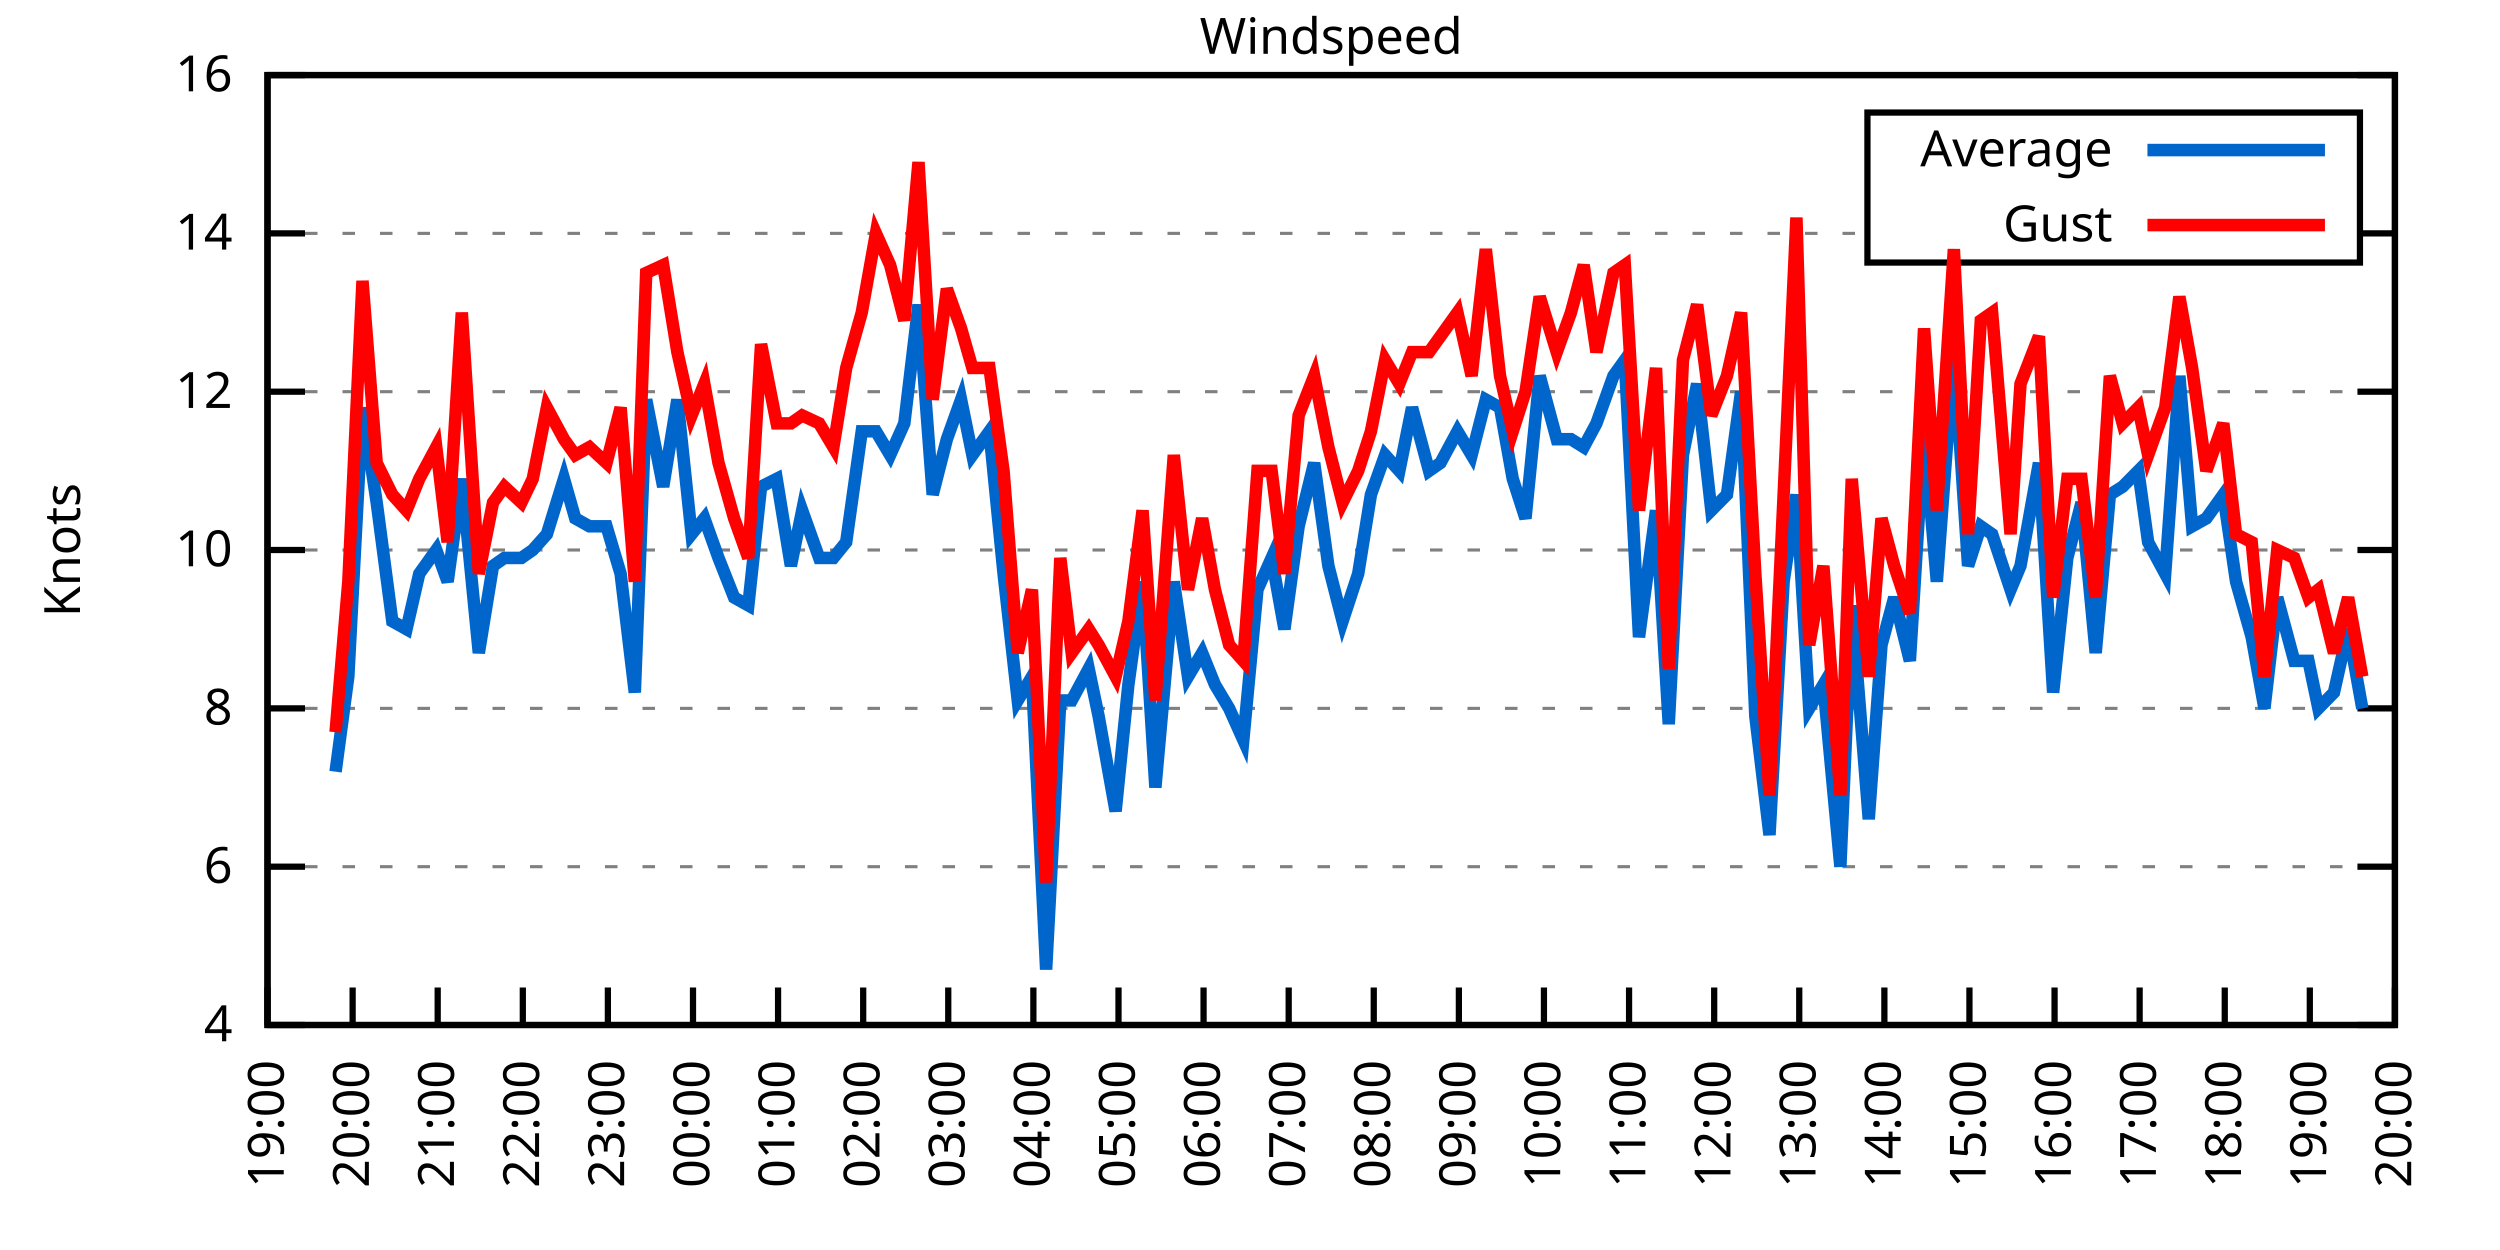
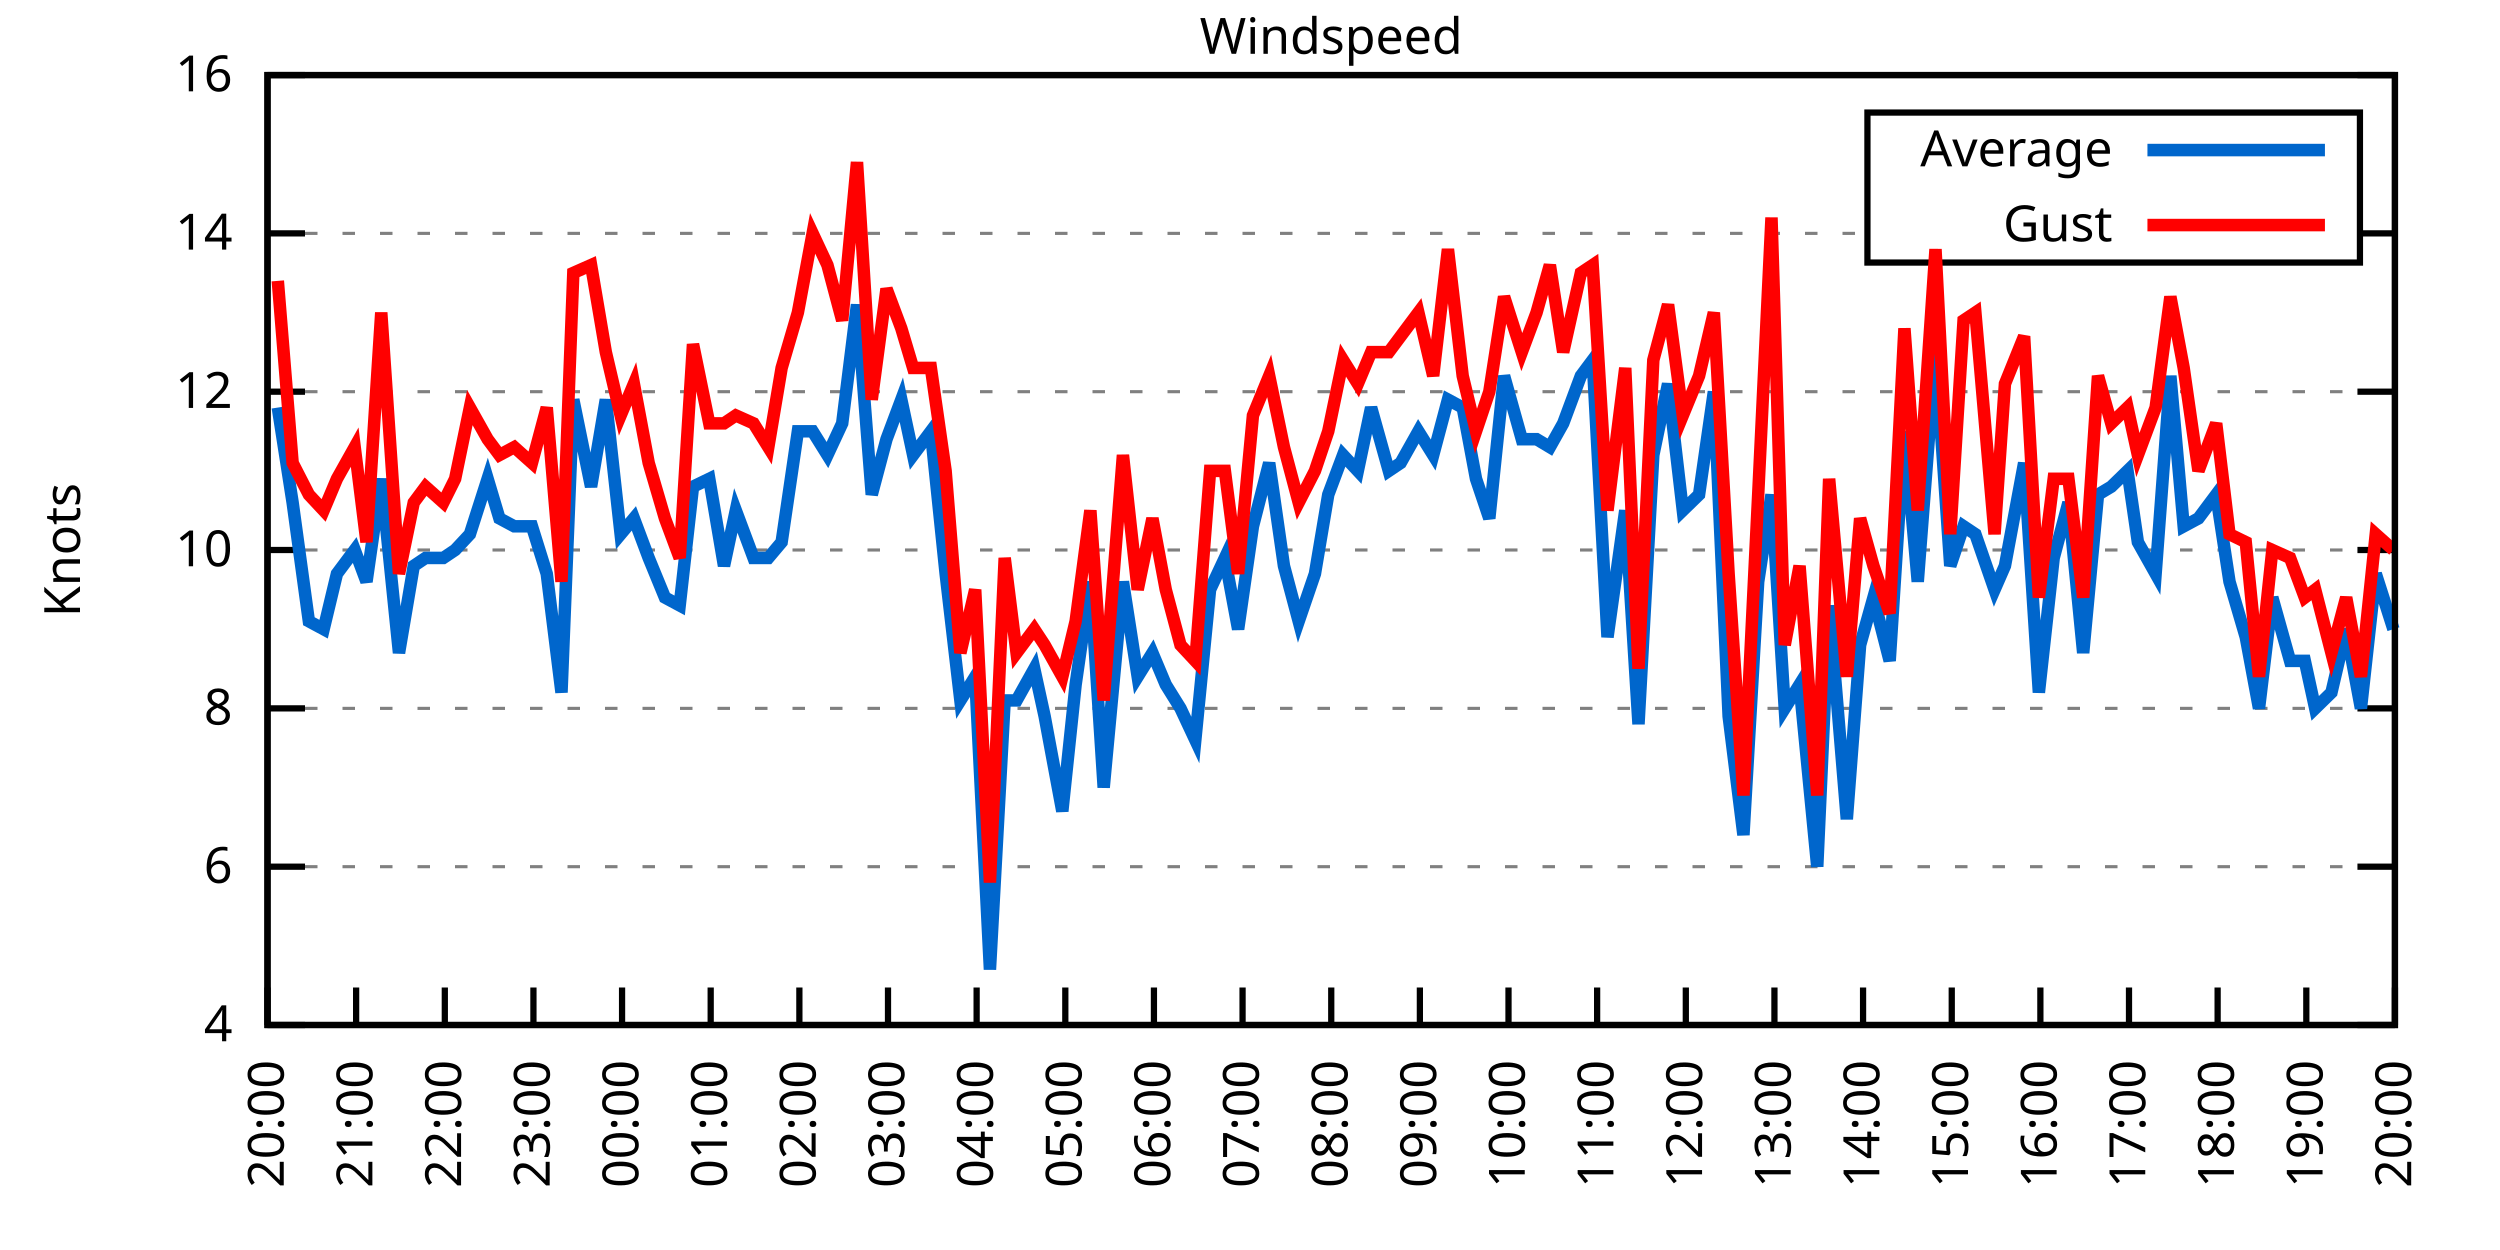
<svg xmlns="http://www.w3.org/2000/svg" xmlns:xlink="http://www.w3.org/1999/xlink" width="400" height="200" viewBox="0 0 400 200">
  <g id="gnuplot_canvas">
    <rect x="0" y="0" width="400" height="200" fill="none" />
    <defs>
      <circle id="gpDot" r="0.5" stroke-width="0.5" stroke="currentColor" />
      <path id="gpPt0" stroke-width="0.333" stroke="currentColor" d="M-1,0 h2 M0,-1 v2" />
      <path id="gpPt1" stroke-width="0.333" stroke="currentColor" d="M-1,-1 L1,1 M1,-1 L-1,1" />
      <path id="gpPt2" stroke-width="0.333" stroke="currentColor" d="M-1,0 L1,0 M0,-1 L0,1 M-1,-1 L1,1 M-1,1 L1,-1" />
      <rect id="gpPt3" stroke-width="0.333" stroke="currentColor" x="-1" y="-1" width="2" height="2" />
      <rect id="gpPt4" stroke-width="0.333" stroke="currentColor" fill="currentColor" x="-1" y="-1" width="2" height="2" />
      <circle id="gpPt5" stroke-width="0.333" stroke="currentColor" cx="0" cy="0" r="1" />
      <use xlink:href="#gpPt5" id="gpPt6" fill="currentColor" stroke="none" />
      <path id="gpPt7" stroke-width="0.333" stroke="currentColor" d="M0,-1.33 L-1.33,0.67 L1.33,0.67 z" />
      <use xlink:href="#gpPt7" id="gpPt8" fill="currentColor" stroke="none" />
      <use xlink:href="#gpPt7" id="gpPt9" stroke="currentColor" transform="rotate(180)" />
      <use xlink:href="#gpPt9" id="gpPt10" fill="currentColor" stroke="none" />
      <use xlink:href="#gpPt3" id="gpPt11" stroke="currentColor" transform="rotate(45)" />
      <use xlink:href="#gpPt11" id="gpPt12" fill="currentColor" stroke="none" />
      <path id="gpPt13" stroke-width="0.333" stroke="currentColor" d="M0,1.330 L1.265,0.411 L0.782,-1.067 L-0.782,-1.076 L-1.265,0.411 z" />
      <use xlink:href="#gpPt13" id="gpPt14" fill="currentColor" stroke="none" />
      <filter id="textbox" filterUnits="objectBoundingBox" x="0" y="0" height="1" width="1">
        <feFlood flood-color="white" flood-opacity="1" result="bgnd" />
        <feComposite in="SourceGraphic" in2="bgnd" operator="atop" />
      </filter>
      <filter id="greybox" filterUnits="objectBoundingBox" x="0" y="0" height="1" width="1">
        <feFlood flood-color="lightgrey" flood-opacity="1" result="grey" />
        <feComposite in="SourceGraphic" in2="grey" operator="atop" />
      </filter>
    </defs>
    <g fill="none" color="white" stroke="currentColor" stroke-width="1.00" stroke-linecap="butt" stroke-linejoin="miter">
</g>
    <g fill="none" color="black" stroke="currentColor" stroke-width="1.00" stroke-linecap="butt" stroke-linejoin="miter">
      <g stroke="none" shape-rendering="crispEdges">
        <polygon fill="rgb(255, 255, 255)" points="42.80,164.00 383.18,164.00 383.18,12.02 42.80,12.02 " />
      </g>
    </g>
    <g fill="none" color="black" stroke="currentColor" stroke-width="1.00" stroke-linecap="butt" stroke-linejoin="miter">
</g>
    <g fill="none" color="black" stroke="black" stroke-width="0.50" stroke-linecap="butt" stroke-linejoin="miter">
</g>
    <g fill="none" color="gray" stroke="currentColor" stroke-width="0.50" stroke-linecap="butt" stroke-linejoin="miter">
      <path stroke="gray" stroke-dasharray="2,4" class="gridline" d="M42.80,164.00 L383.19,164.00  " />
    </g>
    <g fill="none" color="gray" stroke="gray" stroke-width="1.00" stroke-linecap="butt" stroke-linejoin="miter">
</g>
    <g fill="none" color="black" stroke="currentColor" stroke-width="1.00" stroke-linecap="butt" stroke-linejoin="miter">
      <path stroke="black" d="M42.80,164.00 L48.80,164.00 M383.19,164.00 L377.19,164.00  " />
      <g transform="translate(37.20,166.60)" stroke="none" fill="black" font-family="Sans" font-size="8.00" text-anchor="end">
        <text>
          <tspan font-family="Sans"> 4</tspan>
        </text>
      </g>
    </g>
    <g fill="none" color="black" stroke="currentColor" stroke-width="1.00" stroke-linecap="butt" stroke-linejoin="miter">
</g>
    <g fill="none" color="black" stroke="black" stroke-width="0.50" stroke-linecap="butt" stroke-linejoin="miter">
</g>
    <g fill="none" color="gray" stroke="currentColor" stroke-width="0.50" stroke-linecap="butt" stroke-linejoin="miter">
      <path stroke="gray" stroke-dasharray="2,4" class="gridline" d="M42.80,138.67 L383.19,138.67  " />
    </g>
    <g fill="none" color="gray" stroke="gray" stroke-width="1.00" stroke-linecap="butt" stroke-linejoin="miter">
</g>
    <g fill="none" color="black" stroke="currentColor" stroke-width="1.00" stroke-linecap="butt" stroke-linejoin="miter">
      <path stroke="black" d="M42.80,138.67 L48.80,138.67 M383.19,138.67 L377.19,138.67  " />
      <g transform="translate(37.20,141.27)" stroke="none" fill="black" font-family="Sans" font-size="8.00" text-anchor="end">
        <text>
          <tspan font-family="Sans"> 6</tspan>
        </text>
      </g>
    </g>
    <g fill="none" color="black" stroke="currentColor" stroke-width="1.00" stroke-linecap="butt" stroke-linejoin="miter">
</g>
    <g fill="none" color="black" stroke="black" stroke-width="0.50" stroke-linecap="butt" stroke-linejoin="miter">
</g>
    <g fill="none" color="gray" stroke="currentColor" stroke-width="0.50" stroke-linecap="butt" stroke-linejoin="miter">
      <path stroke="gray" stroke-dasharray="2,4" class="gridline" d="M42.80,113.34 L383.19,113.34  " />
    </g>
    <g fill="none" color="gray" stroke="gray" stroke-width="1.00" stroke-linecap="butt" stroke-linejoin="miter">
</g>
    <g fill="none" color="black" stroke="currentColor" stroke-width="1.00" stroke-linecap="butt" stroke-linejoin="miter">
      <path stroke="black" d="M42.80,113.34 L48.80,113.34 M383.19,113.34 L377.19,113.34  " />
      <g transform="translate(37.20,115.94)" stroke="none" fill="black" font-family="Sans" font-size="8.00" text-anchor="end">
        <text>
          <tspan font-family="Sans"> 8</tspan>
        </text>
      </g>
    </g>
    <g fill="none" color="black" stroke="currentColor" stroke-width="1.00" stroke-linecap="butt" stroke-linejoin="miter">
</g>
    <g fill="none" color="black" stroke="black" stroke-width="0.50" stroke-linecap="butt" stroke-linejoin="miter">
</g>
    <g fill="none" color="gray" stroke="currentColor" stroke-width="0.50" stroke-linecap="butt" stroke-linejoin="miter">
      <path stroke="gray" stroke-dasharray="2,4" class="gridline" d="M42.80,88.00 L383.19,88.00  " />
    </g>
    <g fill="none" color="gray" stroke="gray" stroke-width="1.00" stroke-linecap="butt" stroke-linejoin="miter">
</g>
    <g fill="none" color="black" stroke="currentColor" stroke-width="1.00" stroke-linecap="butt" stroke-linejoin="miter">
      <path stroke="black" d="M42.80,88.00 L48.80,88.00 M383.19,88.00 L377.19,88.00  " />
      <g transform="translate(37.20,90.60)" stroke="none" fill="black" font-family="Sans" font-size="8.00" text-anchor="end">
        <text>
          <tspan font-family="Sans"> 10</tspan>
        </text>
      </g>
    </g>
    <g fill="none" color="black" stroke="currentColor" stroke-width="1.00" stroke-linecap="butt" stroke-linejoin="miter">
</g>
    <g fill="none" color="black" stroke="black" stroke-width="0.50" stroke-linecap="butt" stroke-linejoin="miter">
</g>
    <g fill="none" color="gray" stroke="currentColor" stroke-width="0.50" stroke-linecap="butt" stroke-linejoin="miter">
      <path stroke="gray" stroke-dasharray="2,4" class="gridline" d="M42.80,62.67 L383.19,62.67  " />
    </g>
    <g fill="none" color="gray" stroke="gray" stroke-width="1.00" stroke-linecap="butt" stroke-linejoin="miter">
</g>
    <g fill="none" color="black" stroke="currentColor" stroke-width="1.00" stroke-linecap="butt" stroke-linejoin="miter">
      <path stroke="black" d="M42.80,62.67 L48.80,62.67 M383.19,62.67 L377.19,62.67  " />
      <g transform="translate(37.20,65.27)" stroke="none" fill="black" font-family="Sans" font-size="8.00" text-anchor="end">
        <text>
          <tspan font-family="Sans"> 12</tspan>
        </text>
      </g>
    </g>
    <g fill="none" color="black" stroke="currentColor" stroke-width="1.00" stroke-linecap="butt" stroke-linejoin="miter">
</g>
    <g fill="none" color="black" stroke="black" stroke-width="0.50" stroke-linecap="butt" stroke-linejoin="miter">
</g>
    <g fill="none" color="gray" stroke="currentColor" stroke-width="0.50" stroke-linecap="butt" stroke-linejoin="miter">
      <path stroke="gray" stroke-dasharray="2,4" class="gridline" d="M42.80,37.34 L298.79,37.34 M377.59,37.34 L383.19,37.34  " />
    </g>
    <g fill="none" color="gray" stroke="gray" stroke-width="1.00" stroke-linecap="butt" stroke-linejoin="miter">
</g>
    <g fill="none" color="black" stroke="currentColor" stroke-width="1.00" stroke-linecap="butt" stroke-linejoin="miter">
      <path stroke="black" d="M42.80,37.34 L48.80,37.34 M383.19,37.34 L377.19,37.34  " />
      <g transform="translate(37.20,39.94)" stroke="none" fill="black" font-family="Sans" font-size="8.00" text-anchor="end">
        <text>
          <tspan font-family="Sans"> 14</tspan>
        </text>
      </g>
    </g>
    <g fill="none" color="black" stroke="currentColor" stroke-width="1.00" stroke-linecap="butt" stroke-linejoin="miter">
</g>
    <g fill="none" color="black" stroke="black" stroke-width="0.50" stroke-linecap="butt" stroke-linejoin="miter">
</g>
    <g fill="none" color="gray" stroke="currentColor" stroke-width="0.50" stroke-linecap="butt" stroke-linejoin="miter">
      <path stroke="gray" stroke-dasharray="2,4" class="gridline" d="M42.80,12.01 L383.19,12.01  " />
    </g>
    <g fill="none" color="gray" stroke="gray" stroke-width="1.00" stroke-linecap="butt" stroke-linejoin="miter">
</g>
    <g fill="none" color="black" stroke="currentColor" stroke-width="1.00" stroke-linecap="butt" stroke-linejoin="miter">
      <path stroke="black" d="M42.80,12.01 L48.80,12.01 M383.19,12.01 L377.19,12.01  " />
      <g transform="translate(37.20,14.61)" stroke="none" fill="black" font-family="Sans" font-size="8.00" text-anchor="end">
        <text>
          <tspan font-family="Sans"> 16</tspan>
        </text>
      </g>
    </g>
    <g fill="none" color="black" stroke="currentColor" stroke-width="1.00" stroke-linecap="butt" stroke-linejoin="miter">
      <path stroke="black" d="M42.80,164.00 L42.80,158.00  " />
      <g transform="translate(45.40,169.60) rotate(270.00)" stroke="none" fill="black" font-family="Sans" font-size="8.00" text-anchor="end">
        <text>
-           <tspan font-family="Sans">19:00</tspan>
-         </text>
-       </g>
-     </g>
-     <g fill="none" color="black" stroke="currentColor" stroke-width="1.00" stroke-linecap="butt" stroke-linejoin="miter">
-       <path stroke="black" d="M56.42,164.00 L56.42,158.00  " />
-       <g transform="translate(59.02,169.60) rotate(270.00)" stroke="none" fill="black" font-family="Sans" font-size="8.00" text-anchor="end">
-         <text>
          <tspan font-family="Sans">20:00</tspan>
        </text>
      </g>
    </g>
    <g fill="none" color="black" stroke="currentColor" stroke-width="1.00" stroke-linecap="butt" stroke-linejoin="miter">
-       <path stroke="black" d="M70.03,164.00 L70.03,158.00  " />
-       <g transform="translate(72.63,169.60) rotate(270.00)" stroke="none" fill="black" font-family="Sans" font-size="8.00" text-anchor="end">
+       <path stroke="black" d="M56.98,164.00 L56.98,158.00  " />
+       <g transform="translate(59.58,169.60) rotate(270.00)" stroke="none" fill="black" font-family="Sans" font-size="8.00" text-anchor="end">
        <text>
          <tspan font-family="Sans">21:00</tspan>
        </text>
      </g>
    </g>
    <g fill="none" color="black" stroke="currentColor" stroke-width="1.00" stroke-linecap="butt" stroke-linejoin="miter">
-       <path stroke="black" d="M83.65,164.00 L83.65,158.00  " />
-       <g transform="translate(86.25,169.60) rotate(270.00)" stroke="none" fill="black" font-family="Sans" font-size="8.00" text-anchor="end">
+       <path stroke="black" d="M71.17,164.00 L71.17,158.00  " />
+       <g transform="translate(73.77,169.60) rotate(270.00)" stroke="none" fill="black" font-family="Sans" font-size="8.00" text-anchor="end">
        <text>
          <tspan font-family="Sans">22:00</tspan>
        </text>
      </g>
    </g>
    <g fill="none" color="black" stroke="currentColor" stroke-width="1.00" stroke-linecap="butt" stroke-linejoin="miter">
-       <path stroke="black" d="M97.26,164.00 L97.26,158.00  " />
-       <g transform="translate(99.86,169.60) rotate(270.00)" stroke="none" fill="black" font-family="Sans" font-size="8.00" text-anchor="end">
+       <path stroke="black" d="M85.35,164.00 L85.35,158.00  " />
+       <g transform="translate(87.95,169.60) rotate(270.00)" stroke="none" fill="black" font-family="Sans" font-size="8.00" text-anchor="end">
        <text>
          <tspan font-family="Sans">23:00</tspan>
        </text>
      </g>
    </g>
    <g fill="none" color="black" stroke="currentColor" stroke-width="1.00" stroke-linecap="butt" stroke-linejoin="miter">
-       <path stroke="black" d="M110.88,164.00 L110.88,158.00  " />
-       <g transform="translate(113.48,169.60) rotate(270.00)" stroke="none" fill="black" font-family="Sans" font-size="8.00" text-anchor="end">
+       <path stroke="black" d="M99.53,164.00 L99.53,158.00  " />
+       <g transform="translate(102.13,169.60) rotate(270.00)" stroke="none" fill="black" font-family="Sans" font-size="8.00" text-anchor="end">
        <text>
          <tspan font-family="Sans">00:00</tspan>
        </text>
      </g>
    </g>
    <g fill="none" color="black" stroke="currentColor" stroke-width="1.00" stroke-linecap="butt" stroke-linejoin="miter">
-       <path stroke="black" d="M124.49,164.00 L124.49,158.00  " />
-       <g transform="translate(127.09,169.60) rotate(270.00)" stroke="none" fill="black" font-family="Sans" font-size="8.00" text-anchor="end">
+       <path stroke="black" d="M113.71,164.00 L113.71,158.00  " />
+       <g transform="translate(116.31,169.60) rotate(270.00)" stroke="none" fill="black" font-family="Sans" font-size="8.00" text-anchor="end">
        <text>
          <tspan font-family="Sans">01:00</tspan>
        </text>
      </g>
    </g>
    <g fill="none" color="black" stroke="currentColor" stroke-width="1.00" stroke-linecap="butt" stroke-linejoin="miter">
-       <path stroke="black" d="M138.11,164.00 L138.11,158.00  " />
-       <g transform="translate(140.71,169.60) rotate(270.00)" stroke="none" fill="black" font-family="Sans" font-size="8.00" text-anchor="end">
+       <path stroke="black" d="M127.90,164.00 L127.90,158.00  " />
+       <g transform="translate(130.50,169.60) rotate(270.00)" stroke="none" fill="black" font-family="Sans" font-size="8.00" text-anchor="end">
        <text>
          <tspan font-family="Sans">02:00</tspan>
        </text>
      </g>
    </g>
    <g fill="none" color="black" stroke="currentColor" stroke-width="1.00" stroke-linecap="butt" stroke-linejoin="miter">
-       <path stroke="black" d="M151.72,164.00 L151.72,158.00  " />
-       <g transform="translate(154.32,169.60) rotate(270.00)" stroke="none" fill="black" font-family="Sans" font-size="8.00" text-anchor="end">
+       <path stroke="black" d="M142.08,164.00 L142.08,158.00  " />
+       <g transform="translate(144.68,169.60) rotate(270.00)" stroke="none" fill="black" font-family="Sans" font-size="8.00" text-anchor="end">
        <text>
          <tspan font-family="Sans">03:00</tspan>
        </text>
      </g>
    </g>
    <g fill="none" color="black" stroke="currentColor" stroke-width="1.00" stroke-linecap="butt" stroke-linejoin="miter">
-       <path stroke="black" d="M165.34,164.00 L165.34,158.00  " />
-       <g transform="translate(167.94,169.60) rotate(270.00)" stroke="none" fill="black" font-family="Sans" font-size="8.00" text-anchor="end">
+       <path stroke="black" d="M156.26,164.00 L156.26,158.00  " />
+       <g transform="translate(158.86,169.60) rotate(270.00)" stroke="none" fill="black" font-family="Sans" font-size="8.00" text-anchor="end">
        <text>
          <tspan font-family="Sans">04:00</tspan>
        </text>
      </g>
    </g>
    <g fill="none" color="black" stroke="currentColor" stroke-width="1.00" stroke-linecap="butt" stroke-linejoin="miter">
-       <path stroke="black" d="M178.96,164.00 L178.96,158.00  " />
-       <g transform="translate(181.56,169.60) rotate(270.00)" stroke="none" fill="black" font-family="Sans" font-size="8.00" text-anchor="end">
+       <path stroke="black" d="M170.45,164.00 L170.45,158.00  " />
+       <g transform="translate(173.05,169.60) rotate(270.00)" stroke="none" fill="black" font-family="Sans" font-size="8.00" text-anchor="end">
        <text>
          <tspan font-family="Sans">05:00</tspan>
        </text>
      </g>
    </g>
    <g fill="none" color="black" stroke="currentColor" stroke-width="1.00" stroke-linecap="butt" stroke-linejoin="miter">
-       <path stroke="black" d="M192.57,164.00 L192.57,158.00  " />
-       <g transform="translate(195.17,169.60) rotate(270.00)" stroke="none" fill="black" font-family="Sans" font-size="8.00" text-anchor="end">
+       <path stroke="black" d="M184.63,164.00 L184.63,158.00  " />
+       <g transform="translate(187.23,169.60) rotate(270.00)" stroke="none" fill="black" font-family="Sans" font-size="8.00" text-anchor="end">
        <text>
          <tspan font-family="Sans">06:00</tspan>
        </text>
      </g>
    </g>
    <g fill="none" color="black" stroke="currentColor" stroke-width="1.00" stroke-linecap="butt" stroke-linejoin="miter">
-       <path stroke="black" d="M206.19,164.00 L206.19,158.00  " />
-       <g transform="translate(208.79,169.60) rotate(270.00)" stroke="none" fill="black" font-family="Sans" font-size="8.00" text-anchor="end">
+       <path stroke="black" d="M198.81,164.00 L198.81,158.00  " />
+       <g transform="translate(201.41,169.60) rotate(270.00)" stroke="none" fill="black" font-family="Sans" font-size="8.00" text-anchor="end">
        <text>
          <tspan font-family="Sans">07:00</tspan>
        </text>
      </g>
    </g>
    <g fill="none" color="black" stroke="currentColor" stroke-width="1.00" stroke-linecap="butt" stroke-linejoin="miter">
-       <path stroke="black" d="M219.80,164.00 L219.80,158.00  " />
-       <g transform="translate(222.40,169.60) rotate(270.00)" stroke="none" fill="black" font-family="Sans" font-size="8.00" text-anchor="end">
+       <path stroke="black" d="M213.00,164.00 L213.00,158.00  " />
+       <g transform="translate(215.60,169.60) rotate(270.00)" stroke="none" fill="black" font-family="Sans" font-size="8.00" text-anchor="end">
        <text>
          <tspan font-family="Sans">08:00</tspan>
        </text>
      </g>
    </g>
    <g fill="none" color="black" stroke="currentColor" stroke-width="1.00" stroke-linecap="butt" stroke-linejoin="miter">
-       <path stroke="black" d="M233.42,164.00 L233.42,158.00  " />
-       <g transform="translate(236.02,169.60) rotate(270.00)" stroke="none" fill="black" font-family="Sans" font-size="8.00" text-anchor="end">
+       <path stroke="black" d="M227.18,164.00 L227.18,158.00  " />
+       <g transform="translate(229.78,169.60) rotate(270.00)" stroke="none" fill="black" font-family="Sans" font-size="8.00" text-anchor="end">
        <text>
          <tspan font-family="Sans">09:00</tspan>
        </text>
      </g>
    </g>
    <g fill="none" color="black" stroke="currentColor" stroke-width="1.00" stroke-linecap="butt" stroke-linejoin="miter">
-       <path stroke="black" d="M247.03,164.00 L247.03,158.00  " />
-       <g transform="translate(249.63,169.60) rotate(270.00)" stroke="none" fill="black" font-family="Sans" font-size="8.00" text-anchor="end">
+       <path stroke="black" d="M241.36,164.00 L241.36,158.00  " />
+       <g transform="translate(243.96,169.60) rotate(270.00)" stroke="none" fill="black" font-family="Sans" font-size="8.00" text-anchor="end">
        <text>
          <tspan font-family="Sans">10:00</tspan>
        </text>
      </g>
    </g>
    <g fill="none" color="black" stroke="currentColor" stroke-width="1.00" stroke-linecap="butt" stroke-linejoin="miter">
-       <path stroke="black" d="M260.65,164.00 L260.65,158.00  " />
-       <g transform="translate(263.25,169.60) rotate(270.00)" stroke="none" fill="black" font-family="Sans" font-size="8.00" text-anchor="end">
+       <path stroke="black" d="M255.54,164.00 L255.54,158.00  " />
+       <g transform="translate(258.14,169.60) rotate(270.00)" stroke="none" fill="black" font-family="Sans" font-size="8.00" text-anchor="end">
        <text>
          <tspan font-family="Sans">11:00</tspan>
        </text>
      </g>
    </g>
    <g fill="none" color="black" stroke="currentColor" stroke-width="1.00" stroke-linecap="butt" stroke-linejoin="miter">
-       <path stroke="black" d="M274.27,164.00 L274.27,158.00  " />
-       <g transform="translate(276.87,169.60) rotate(270.00)" stroke="none" fill="black" font-family="Sans" font-size="8.00" text-anchor="end">
+       <path stroke="black" d="M269.73,164.00 L269.73,158.00  " />
+       <g transform="translate(272.33,169.60) rotate(270.00)" stroke="none" fill="black" font-family="Sans" font-size="8.00" text-anchor="end">
        <text>
          <tspan font-family="Sans">12:00</tspan>
        </text>
      </g>
    </g>
    <g fill="none" color="black" stroke="currentColor" stroke-width="1.00" stroke-linecap="butt" stroke-linejoin="miter">
-       <path stroke="black" d="M287.88,164.00 L287.88,158.00  " />
-       <g transform="translate(290.48,169.60) rotate(270.00)" stroke="none" fill="black" font-family="Sans" font-size="8.00" text-anchor="end">
+       <path stroke="black" d="M283.91,164.00 L283.91,158.00  " />
+       <g transform="translate(286.51,169.60) rotate(270.00)" stroke="none" fill="black" font-family="Sans" font-size="8.00" text-anchor="end">
        <text>
          <tspan font-family="Sans">13:00</tspan>
        </text>
      </g>
    </g>
    <g fill="none" color="black" stroke="currentColor" stroke-width="1.00" stroke-linecap="butt" stroke-linejoin="miter">
-       <path stroke="black" d="M301.50,164.00 L301.50,158.00  " />
-       <g transform="translate(304.10,169.60) rotate(270.00)" stroke="none" fill="black" font-family="Sans" font-size="8.00" text-anchor="end">
+       <path stroke="black" d="M298.09,164.00 L298.09,158.00  " />
+       <g transform="translate(300.69,169.60) rotate(270.00)" stroke="none" fill="black" font-family="Sans" font-size="8.00" text-anchor="end">
        <text>
          <tspan font-family="Sans">14:00</tspan>
        </text>
      </g>
    </g>
    <g fill="none" color="black" stroke="currentColor" stroke-width="1.00" stroke-linecap="butt" stroke-linejoin="miter">
-       <path stroke="black" d="M315.11,164.00 L315.11,158.00  " />
-       <g transform="translate(317.71,169.60) rotate(270.00)" stroke="none" fill="black" font-family="Sans" font-size="8.00" text-anchor="end">
+       <path stroke="black" d="M312.28,164.00 L312.28,158.00  " />
+       <g transform="translate(314.88,169.60) rotate(270.00)" stroke="none" fill="black" font-family="Sans" font-size="8.00" text-anchor="end">
        <text>
          <tspan font-family="Sans">15:00</tspan>
        </text>
      </g>
    </g>
    <g fill="none" color="black" stroke="currentColor" stroke-width="1.00" stroke-linecap="butt" stroke-linejoin="miter">
-       <path stroke="black" d="M328.73,164.00 L328.73,158.00  " />
-       <g transform="translate(331.33,169.60) rotate(270.00)" stroke="none" fill="black" font-family="Sans" font-size="8.00" text-anchor="end">
+       <path stroke="black" d="M326.46,164.00 L326.46,158.00  " />
+       <g transform="translate(329.06,169.60) rotate(270.00)" stroke="none" fill="black" font-family="Sans" font-size="8.00" text-anchor="end">
        <text>
          <tspan font-family="Sans">16:00</tspan>
        </text>
      </g>
    </g>
    <g fill="none" color="black" stroke="currentColor" stroke-width="1.00" stroke-linecap="butt" stroke-linejoin="miter">
-       <path stroke="black" d="M342.34,164.00 L342.34,158.00  " />
-       <g transform="translate(344.94,169.60) rotate(270.00)" stroke="none" fill="black" font-family="Sans" font-size="8.00" text-anchor="end">
+       <path stroke="black" d="M340.64,164.00 L340.64,158.00  " />
+       <g transform="translate(343.24,169.60) rotate(270.00)" stroke="none" fill="black" font-family="Sans" font-size="8.00" text-anchor="end">
        <text>
          <tspan font-family="Sans">17:00</tspan>
        </text>
      </g>
    </g>
    <g fill="none" color="black" stroke="currentColor" stroke-width="1.00" stroke-linecap="butt" stroke-linejoin="miter">
-       <path stroke="black" d="M355.96,164.00 L355.96,158.00  " />
-       <g transform="translate(358.56,169.60) rotate(270.00)" stroke="none" fill="black" font-family="Sans" font-size="8.00" text-anchor="end">
+       <path stroke="black" d="M354.82,164.00 L354.82,158.00  " />
+       <g transform="translate(357.42,169.60) rotate(270.00)" stroke="none" fill="black" font-family="Sans" font-size="8.00" text-anchor="end">
        <text>
          <tspan font-family="Sans">18:00</tspan>
        </text>
      </g>
    </g>
    <g fill="none" color="black" stroke="currentColor" stroke-width="1.00" stroke-linecap="butt" stroke-linejoin="miter">
-       <path stroke="black" d="M369.57,164.00 L369.57,158.00  " />
-       <g transform="translate(372.17,169.60) rotate(270.00)" stroke="none" fill="black" font-family="Sans" font-size="8.00" text-anchor="end">
+       <path stroke="black" d="M369.01,164.00 L369.01,158.00  " />
+       <g transform="translate(371.61,169.60) rotate(270.00)" stroke="none" fill="black" font-family="Sans" font-size="8.00" text-anchor="end">
        <text>
          <tspan font-family="Sans">19:00</tspan>
        </text>
      </g>
    </g>
    <g fill="none" color="black" stroke="currentColor" stroke-width="1.00" stroke-linecap="butt" stroke-linejoin="miter">
      <path stroke="black" d="M383.19,164.00 L383.19,158.00  " />
      <g transform="translate(385.79,169.60) rotate(270.00)" stroke="none" fill="black" font-family="Sans" font-size="8.00" text-anchor="end">
        <text>
          <tspan font-family="Sans">20:00</tspan>
        </text>
      </g>
    </g>
    <g fill="none" color="black" stroke="currentColor" stroke-width="1.00" stroke-linecap="butt" stroke-linejoin="miter">
</g>
    <g fill="none" color="black" stroke="currentColor" stroke-width="1.00" stroke-linecap="butt" stroke-linejoin="miter">
      <path stroke="black" d="M42.80,12.01 L42.80,164.00 L383.19,164.00 L383.19,12.01 L42.80,12.01 Z  " />
    </g>
    <g fill="none" color="black" stroke="currentColor" stroke-width="1.00" stroke-linecap="butt" stroke-linejoin="miter">
</g>
    <g fill="none" color="black" stroke="currentColor" stroke-width="1.00" stroke-linecap="butt" stroke-linejoin="miter">
      <path stroke="black" d="M298.79,42.01 L298.79,18.01 L377.59,18.01 L377.59,42.01 L298.79,42.01 Z  " />
    </g>
    <g id="Windspeed_plot_1">
      <g fill="none" color="white" stroke="black" stroke-width="2.00" stroke-linecap="butt" stroke-linejoin="miter">
</g>
      <g fill="none" color="black" stroke="currentColor" stroke-width="2.00" stroke-linecap="butt" stroke-linejoin="miter">
        <g transform="translate(337.99,26.61)" stroke="none" fill="black" font-family="Sans" font-size="8.00" text-anchor="end">
          <text>
            <tspan font-family="Sans">Average</tspan>
          </text>
        </g>
      </g>
      <g fill="none" color="black" stroke="currentColor" stroke-width="2.00" stroke-linecap="butt" stroke-linejoin="miter">
-         <path stroke="rgb(  0, 102, 204)" d="M343.59,24.01 L371.99,24.01 M53.69,123.47 L55.73,108.27 L58.00,65.21 L60.27,80.41 L62.77,99.40 L65.04,100.67   L67.08,91.80 L69.80,88.00 L71.62,93.07 L73.89,76.61 L76.61,104.47 L78.88,90.54 L80.70,89.27 L83.42,89.27   L85.24,88.00 L87.50,85.47 L90.23,76.61 L92.04,82.94 L94.31,84.21 L97.04,84.21 L99.30,91.80 L101.57,110.80   L103.39,63.94 L106.11,77.87 L108.38,63.94 L110.65,85.47 L112.69,82.94 L114.96,89.27 L117.46,95.60 L119.73,96.87   L121.77,77.87 L124.27,76.61 L126.54,90.54 L128.35,81.67 L131.07,89.27 L133.34,89.27 L135.39,86.74 L137.88,69.01   L140.15,69.01 L142.42,72.81 L144.69,67.74 L146.96,48.74 L149.23,79.14 L151.50,70.27 L153.77,63.94 L155.58,72.81   L158.31,69.01 L160.57,91.80 L162.84,112.07 L165.11,108.27 L167.38,155.13 L169.65,112.07 L171.47,112.07 L174.19,107.00   L175.78,114.60 L178.50,129.80 L180.54,109.54 L182.81,93.07 L184.86,126.00 L187.81,93.07 L190.08,108.27 L192.34,104.47   L194.39,109.54 L196.66,113.34 L198.93,118.40 L201.19,94.34 L203.46,89.27 L205.51,100.67 L207.78,84.21 L210.27,74.07   L212.54,90.54 L214.81,99.40 L217.31,91.80 L219.35,79.14 L221.62,72.81 L223.89,75.34 L225.93,65.21 L228.65,75.34   L230.47,74.07 L233.19,69.01 L235.46,72.81 L237.73,63.94 L240.00,65.21 L242.04,76.61 L244.08,82.94 L246.35,60.14   L249.08,70.27 L251.35,70.27 L253.39,71.54 L255.43,67.74 L258.15,60.14 L259.97,57.61 L262.24,101.94 L264.96,81.67   L267.00,115.87 L269.27,72.81 L271.54,61.41 L273.81,81.67 L276.31,79.14 L278.58,62.67 L280.85,114.60 L283.12,133.60   L285.38,93.07 L287.43,79.14 L289.47,113.34 L291.74,109.54 L294.46,138.67 L296.28,96.87 L299.00,131.07 L301.04,103.20   L303.08,95.60 L305.58,105.74 L307.85,69.01 L309.89,93.07 L312.62,56.34 L314.89,90.54 L316.93,84.21 L318.74,85.47   L321.69,94.34 L323.28,90.54 L326.23,74.07 L328.50,110.80 L330.77,89.27 L333.04,80.41 L335.31,104.47 L337.58,79.14   L339.62,77.87 L342.12,75.34 L343.70,86.74 L346.43,91.80 L348.70,60.14 L350.74,84.21 L353.01,82.94 L355.73,79.14   L357.77,93.07 L360.27,101.94 L362.31,113.34 L364.36,95.60 L367.08,105.74 L369.35,105.74 L370.94,113.34 L373.43,110.80   L375.70,100.67 L377.97,113.34  " />
+         <path stroke="rgb(  0, 102, 204)" d="M343.59,24.01 L371.99,24.01 M44.45,65.21 L46.82,80.41 L49.42,99.40 L51.78,100.67 L53.91,91.80 L56.75,88.00   L58.64,93.07 L61.00,76.61 L63.84,104.47 L66.20,90.54 L68.09,89.27 L70.93,89.27 L72.82,88.00 L75.18,85.47   L78.02,76.61 L79.91,82.94 L82.28,84.21 L85.11,84.21 L87.48,91.80 L89.84,110.80 L91.73,63.94 L94.57,77.87   L96.93,63.94 L99.30,85.47 L101.42,82.94 L103.79,89.27 L106.39,95.60 L108.75,96.87 L110.88,77.87 L113.48,76.61   L115.84,90.54 L117.73,81.67 L120.57,89.27 L122.93,89.27 L125.06,86.74 L127.66,69.01 L130.02,69.01 L132.39,72.81   L134.75,67.74 L137.12,48.74 L139.48,79.14 L141.84,70.27 L144.21,63.94 L146.10,72.81 L148.94,69.01 L151.30,91.80   L153.66,112.07 L156.03,108.27 L158.39,155.13 L160.75,112.07 L162.65,112.07 L165.48,107.00 L167.14,114.60 L169.97,129.80   L172.10,109.54 L174.46,93.07 L176.59,126.00 L179.67,93.07 L182.03,108.27 L184.39,104.47 L186.52,109.54 L188.88,113.34   L191.25,118.40 L193.61,94.34 L195.98,89.27 L198.10,100.67 L200.47,84.21 L203.07,74.07 L205.43,90.54 L207.79,99.40   L210.39,91.80 L212.52,79.14 L214.89,72.81 L217.25,75.34 L219.38,65.21 L222.21,75.34 L224.10,74.07 L226.94,69.01   L229.31,72.81 L231.67,63.94 L234.03,65.21 L236.16,76.61 L238.29,82.94 L240.65,60.14 L243.49,70.27 L245.85,70.27   L247.98,71.54 L250.11,67.74 L252.94,60.14 L254.83,57.61 L257.20,101.94 L260.04,81.67 L262.16,115.87 L264.53,72.81   L266.89,61.41 L269.25,81.67 L271.85,79.14 L274.22,62.67 L276.58,114.60 L278.95,133.60 L281.31,93.07 L283.44,79.14   L285.56,113.34 L287.93,109.54 L290.76,138.67 L292.66,96.87 L295.49,131.07 L297.62,103.20 L299.75,95.60 L302.35,105.74   L304.71,69.01 L306.84,93.07 L309.68,56.34 L312.04,90.54 L314.17,84.21 L316.06,85.47 L319.13,94.34 L320.79,90.54   L323.86,74.07 L326.22,110.80 L328.59,89.27 L330.95,80.41 L333.31,104.47 L335.68,79.14 L337.80,77.87 L340.40,75.34   L342.06,86.74 L344.90,91.80 L347.26,60.14 L349.39,84.21 L351.75,82.94 L354.59,79.14 L356.72,93.07 L359.32,101.94   L361.44,113.34 L363.57,95.60 L366.41,105.74 L368.77,105.74 L370.43,113.34 L373.03,110.80 L375.39,100.67 L377.75,113.34   L380.12,91.80 L382.95,100.67  " />
      </g>
    </g>
    <g id="Windspeed_plot_2">
      <g fill="none" color="black" stroke="currentColor" stroke-width="2.00" stroke-linecap="butt" stroke-linejoin="miter">
        <g transform="translate(337.99,38.61)" stroke="none" fill="black" font-family="Sans" font-size="8.00" text-anchor="end">
          <text>
            <tspan font-family="Sans">Gust</tspan>
          </text>
        </g>
      </g>
      <g fill="none" color="black" stroke="currentColor" stroke-width="2.00" stroke-linecap="butt" stroke-linejoin="miter">
-         <path stroke="rgb(255,   0,   0)" d="M343.59,36.01 L371.99,36.01 M53.69,117.14 L55.73,93.07 L58.00,44.94 L60.27,74.07 L62.77,79.14 L65.04,81.67   L67.08,76.61 L69.80,71.54 L71.62,86.74 L73.89,50.01 L76.61,91.80 L78.88,80.41 L80.70,77.87 L83.42,80.41   L85.24,76.61 L87.50,65.21 L90.23,70.27 L92.04,72.81 L94.31,71.54 L97.04,74.07 L99.30,65.21 L101.57,93.07   L103.39,43.67 L106.11,42.41 L108.38,56.34 L110.65,66.47 L112.69,61.41 L114.96,74.07 L117.46,82.94 L119.73,89.27   L121.77,55.07 L124.27,67.74 L126.54,67.74 L128.35,66.47 L131.07,67.74 L133.34,71.54 L135.39,58.87 L137.88,50.01   L140.15,37.34 L142.42,42.41 L144.69,51.27 L146.96,25.94 L149.23,63.94 L151.50,46.21 L153.77,52.54 L155.58,58.87   L158.31,58.87 L160.57,75.34 L162.84,104.47 L165.11,94.34 L167.38,141.20 L169.65,89.27 L171.47,104.47 L174.19,100.67   L175.78,103.20 L178.50,108.27 L180.54,99.40 L182.81,81.67 L184.86,112.07 L187.81,72.81 L190.08,94.34 L192.34,82.94   L194.39,94.34 L196.66,103.20 L198.93,105.74 L201.19,75.34 L203.46,75.34 L205.51,91.80 L207.78,66.47 L210.27,60.14   L212.54,71.54 L214.81,80.41 L217.31,75.34 L219.35,69.01 L221.62,57.61 L223.89,61.41 L225.93,56.34 L228.65,56.34   L230.47,53.81 L233.19,50.01 L235.46,60.14 L237.73,39.87 L240.00,60.14 L242.04,69.01 L244.08,62.67 L246.35,47.47   L249.08,56.34 L251.35,50.01 L253.39,42.41 L255.43,56.34 L258.15,43.67 L259.97,42.41 L262.24,81.67 L264.96,58.87   L267.00,107.00 L269.27,57.61 L271.54,48.74 L273.81,66.47 L276.31,60.14 L278.58,50.01 L280.85,91.80 L283.12,127.27   L285.38,79.14 L287.43,34.81 L289.47,103.20 L291.74,90.54 L294.46,127.27 L296.28,76.61 L299.00,108.27 L301.04,82.94   L303.08,90.54 L305.58,98.14 L307.85,52.54 L309.89,81.67 L312.62,39.87 L314.89,85.47 L316.93,51.27 L318.74,50.01   L321.69,85.47 L323.28,61.41 L326.23,53.81 L328.50,95.60 L330.77,76.61 L333.04,76.61 L335.31,95.60 L337.58,60.14   L339.62,67.74 L342.12,65.21 L343.70,72.81 L346.43,65.21 L348.70,47.47 L350.74,58.87 L353.01,75.34 L355.73,67.74   L357.77,85.47 L360.27,86.74 L362.31,108.27 L364.36,88.00 L367.08,89.27 L369.35,95.60 L370.94,94.34 L373.43,104.47   L375.70,95.60 L377.97,108.27  " />
+         <path stroke="rgb(255,   0,   0)" d="M343.59,36.01 L371.99,36.01 M44.45,44.94 L46.82,74.07 L49.42,79.14 L51.78,81.67 L53.91,76.61 L56.75,71.54   L58.64,86.74 L61.00,50.01 L63.84,91.80 L66.20,80.41 L68.09,77.87 L70.93,80.41 L72.82,76.61 L75.18,65.21   L78.02,70.27 L79.91,72.81 L82.28,71.54 L85.11,74.07 L87.48,65.21 L89.84,93.07 L91.73,43.67 L94.57,42.41   L96.93,56.34 L99.30,66.47 L101.42,61.41 L103.79,74.07 L106.39,82.94 L108.75,89.27 L110.88,55.07 L113.48,67.74   L115.84,67.74 L117.73,66.47 L120.57,67.74 L122.93,71.54 L125.06,58.87 L127.66,50.01 L130.02,37.34 L132.39,42.41   L134.75,51.27 L137.12,25.94 L139.48,63.94 L141.84,46.21 L144.21,52.54 L146.10,58.87 L148.94,58.87 L151.30,75.34   L153.66,104.47 L156.03,94.34 L158.39,141.20 L160.75,89.27 L162.65,104.47 L165.48,100.67 L167.14,103.20 L169.97,108.27   L172.10,99.40 L174.46,81.67 L176.59,112.07 L179.67,72.81 L182.03,94.34 L184.39,82.94 L186.52,94.34 L188.88,103.20   L191.25,105.74 L193.61,75.34 L195.98,75.34 L198.10,91.80 L200.47,66.47 L203.07,60.14 L205.43,71.54 L207.79,80.41   L210.39,75.34 L212.52,69.01 L214.89,57.61 L217.25,61.41 L219.38,56.34 L222.21,56.34 L224.10,53.81 L226.94,50.01   L229.31,60.14 L231.67,39.87 L234.03,60.14 L236.16,69.01 L238.29,62.67 L240.65,47.47 L243.49,56.34 L245.85,50.01   L247.98,42.41 L250.11,56.34 L252.94,43.67 L254.83,42.41 L257.20,81.67 L260.04,58.87 L262.16,107.00 L264.53,57.61   L266.89,48.74 L269.25,66.47 L271.85,60.14 L274.22,50.01 L276.58,91.80 L278.95,127.27 L281.31,79.14 L283.44,34.81   L285.56,103.20 L287.93,90.54 L290.76,127.27 L292.66,76.61 L295.49,108.27 L297.62,82.94 L299.75,90.54 L302.35,98.14   L304.71,52.54 L306.84,81.67 L309.68,39.87 L312.04,85.47 L314.17,51.27 L316.06,50.01 L319.13,85.47 L320.79,61.41   L323.86,53.81 L326.22,95.60 L328.59,76.61 L330.95,76.61 L333.31,95.60 L335.68,60.14 L337.80,67.74 L340.40,65.21   L342.06,72.81 L344.90,65.21 L347.26,47.47 L349.39,58.87 L351.75,75.34 L354.59,67.74 L356.72,85.47 L359.32,86.74   L361.44,108.27 L363.57,88.00 L366.41,89.27 L368.77,95.60 L370.43,94.34 L373.03,104.47 L375.39,95.60 L377.75,108.27   L380.12,85.47 L382.95,88.00  " />
      </g>
    </g>
    <g fill="none" color="black" stroke="currentColor" stroke-width="2.00" stroke-linecap="butt" stroke-linejoin="miter">
</g>
    <g fill="none" color="black" stroke="black" stroke-width="1.00" stroke-linecap="butt" stroke-linejoin="miter">
</g>
    <g fill="none" color="black" stroke="currentColor" stroke-width="1.00" stroke-linecap="butt" stroke-linejoin="miter">
      <path stroke="black" d="M42.80,12.01 L42.80,164.00 L383.19,164.00 L383.19,12.01 L42.80,12.01 Z  " />
      <g transform="translate(12.80,88.01) rotate(270.00)" stroke="none" fill="black" font-family="Sans" font-size="8.00" text-anchor="middle">
        <text>
          <tspan font-family="Sans">Knots</tspan>
        </text>
      </g>
    </g>
    <g fill="none" color="black" stroke="currentColor" stroke-width="1.00" stroke-linecap="butt" stroke-linejoin="miter">
</g>
    <g fill="none" color="black" stroke="currentColor" stroke-width="1.00" stroke-linecap="butt" stroke-linejoin="miter">
      <g transform="translate(212.99,8.61)" stroke="none" fill="black" font-family="Sans" font-size="8.00" text-anchor="middle">
        <text>
          <tspan font-family="Sans">Windspeed</tspan>
        </text>
      </g>
    </g>
    <g fill="none" color="black" stroke="currentColor" stroke-width="1.00" stroke-linecap="butt" stroke-linejoin="miter">
</g>
  </g>
</svg>
